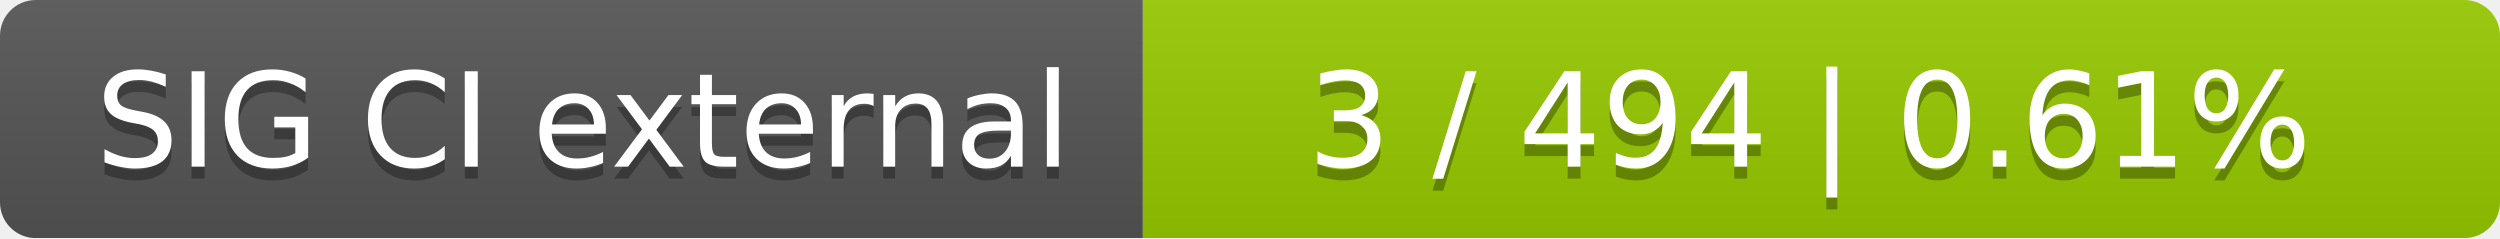
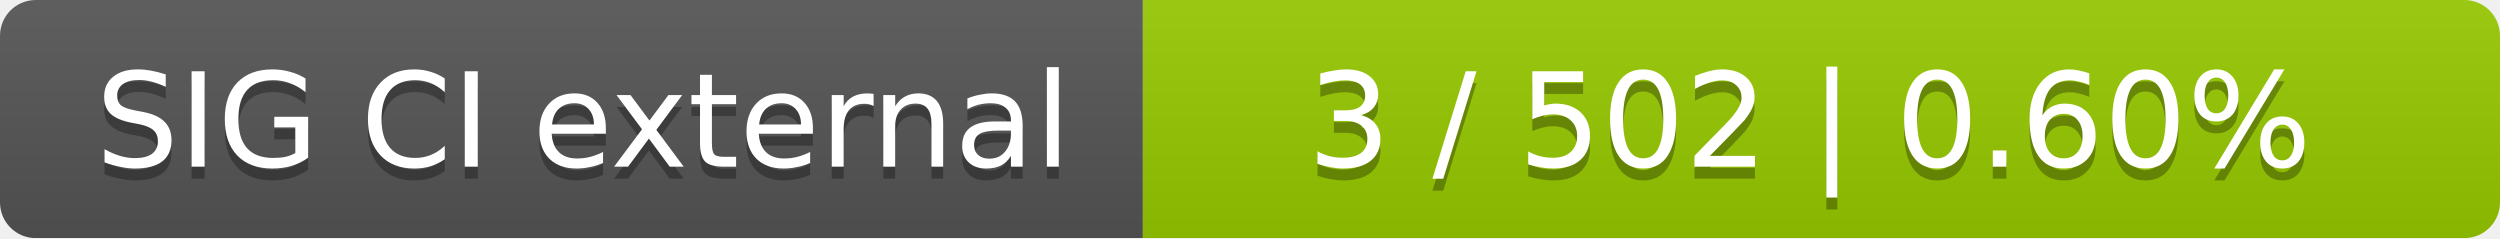
<svg xmlns="http://www.w3.org/2000/svg" width="210" height="20">
  <linearGradient id="smooth" x2="0" y2="100%">
    <stop offset="0" stop-color="#bbb" stop-opacity=".1" />
    <stop offset="1" stop-opacity=".1" />
  </linearGradient>
  <mask id="round">
    <rect width="210" height="20" rx="3" fill="#fff" />
  </mask>
  <g mask="url(#round)">
    <rect width="96" height="20" fill="#555" />
    <rect x="96" width="114" height="20" fill="#97ca00" />
    <rect width="210" height="20" fill="url(#smooth)" />
  </g>
  <g fill="#fff" text-anchor="middle" font-family="DejaVu Sans,Verdana,Geneva,sans-serif" font-size="11">
    <text x="49" y="15" fill="#010101" fill-opacity=".3">SIG CI external</text>
    <text x="49" y="14">SIG CI external</text>
-     <text x="152" y="15" fill="#010101" fill-opacity=".3">3 / 494    |    0.61%</text>
-     <text x="152" y="14">3 / 494    |    0.61%</text>
+     <text x="152" y="15" fill="#010101" fill-opacity=".3">3 / 502    |    0.60%</text>
+     <text x="152" y="14">3 / 502    |    0.60%</text>
  </g>
</svg>
